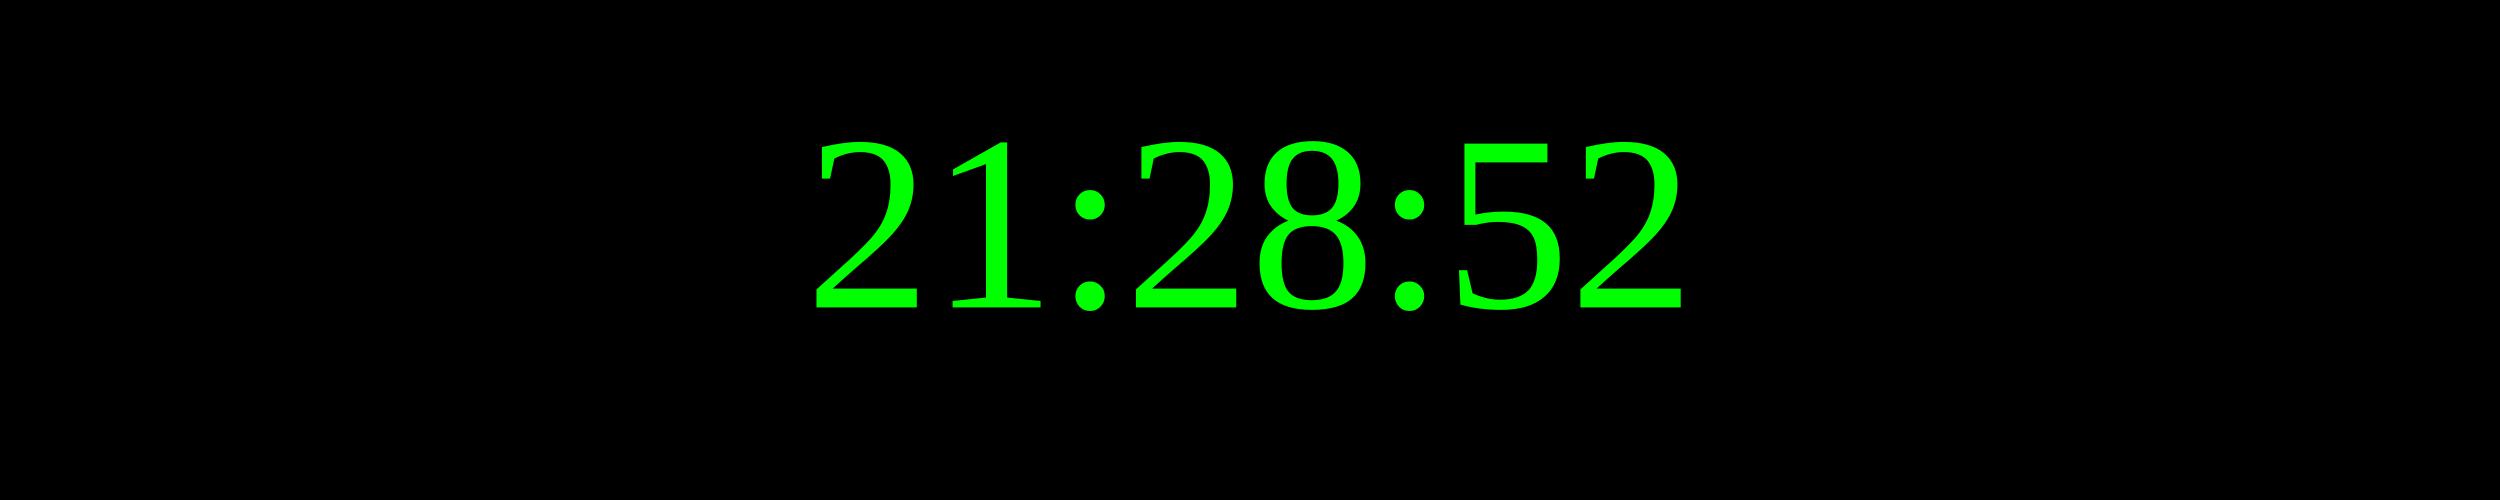
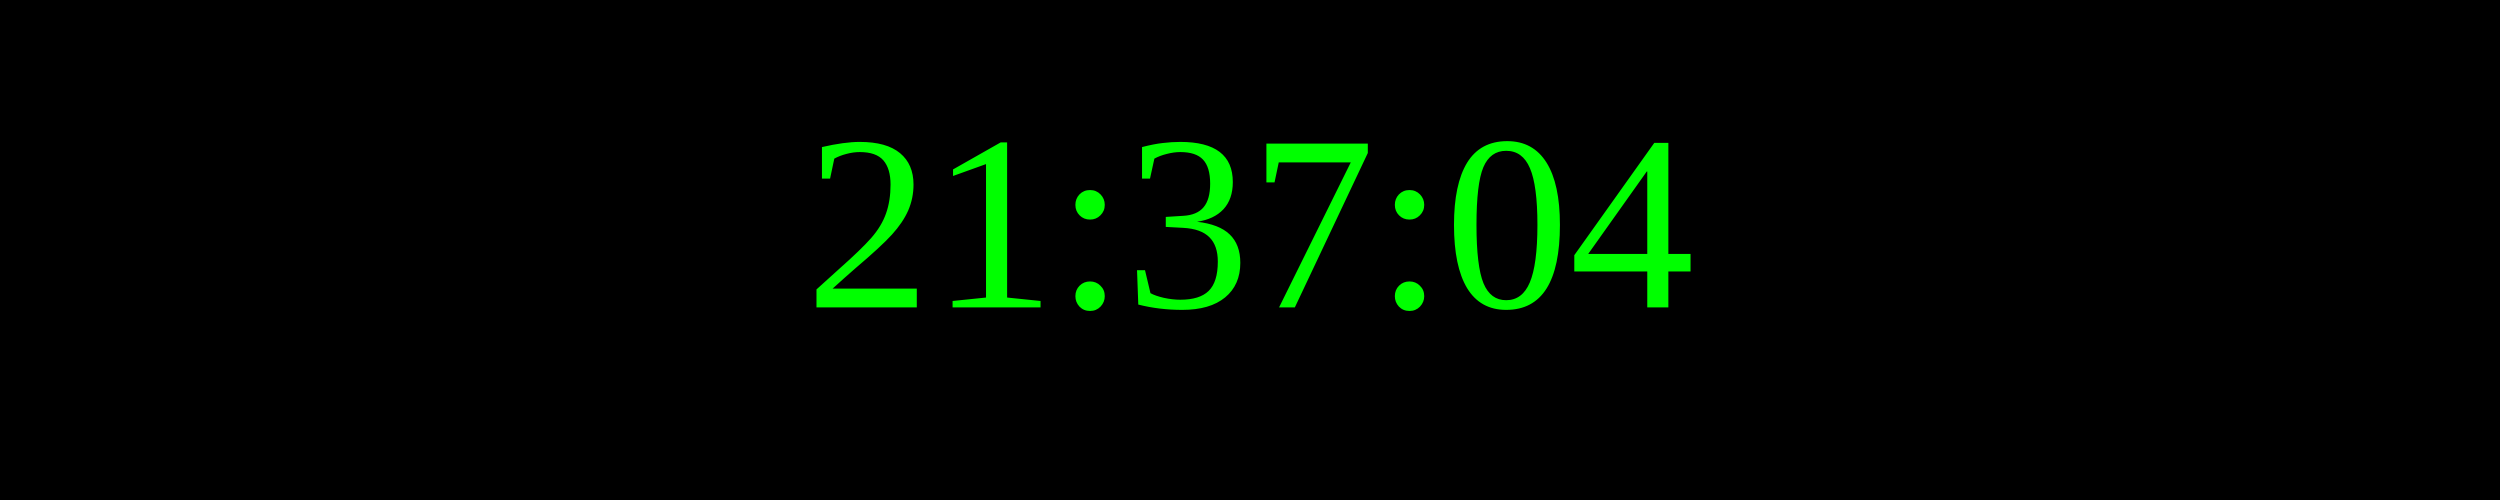
<svg xmlns="http://www.w3.org/2000/svg" width="250" height="50">
  <rect width="100%" height="100%" fill="black" />
  <text x="50%" y="50%" font-size="25" fill="lime" text-anchor="middle" dominant-baseline="middle">
- 21:28:52
+ 21:37:04
</text>
</svg>
